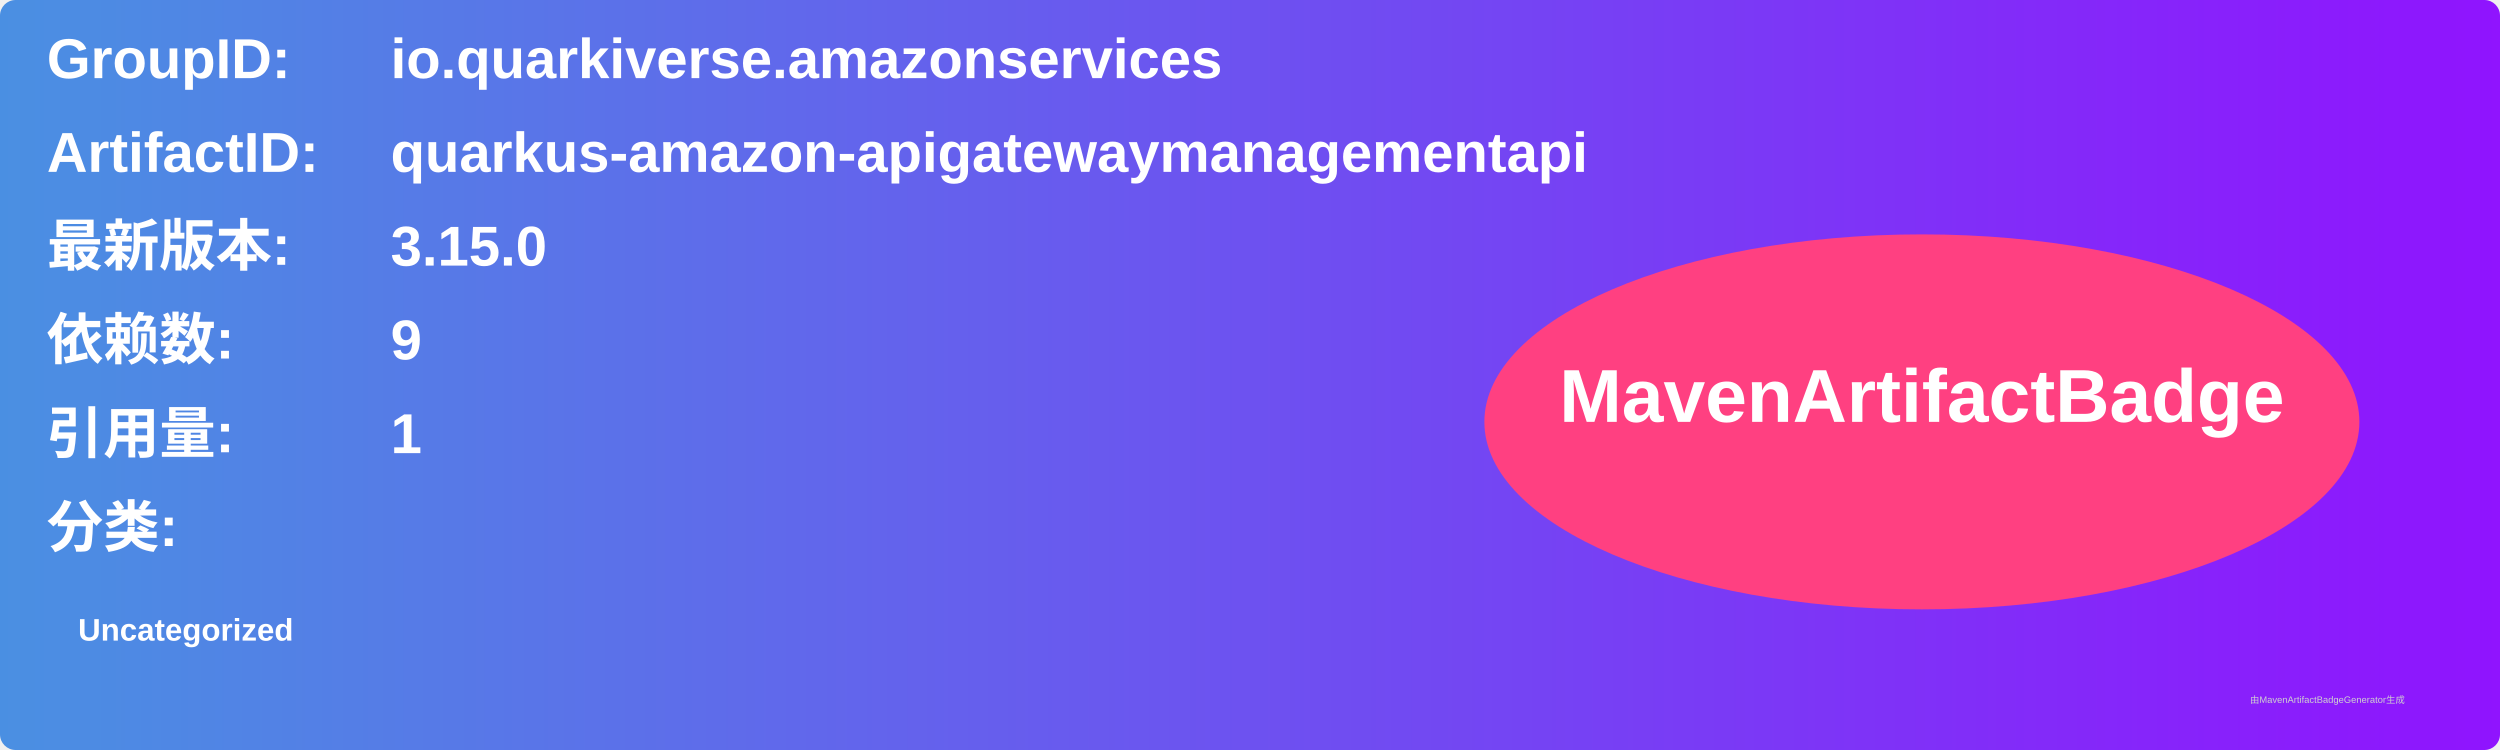
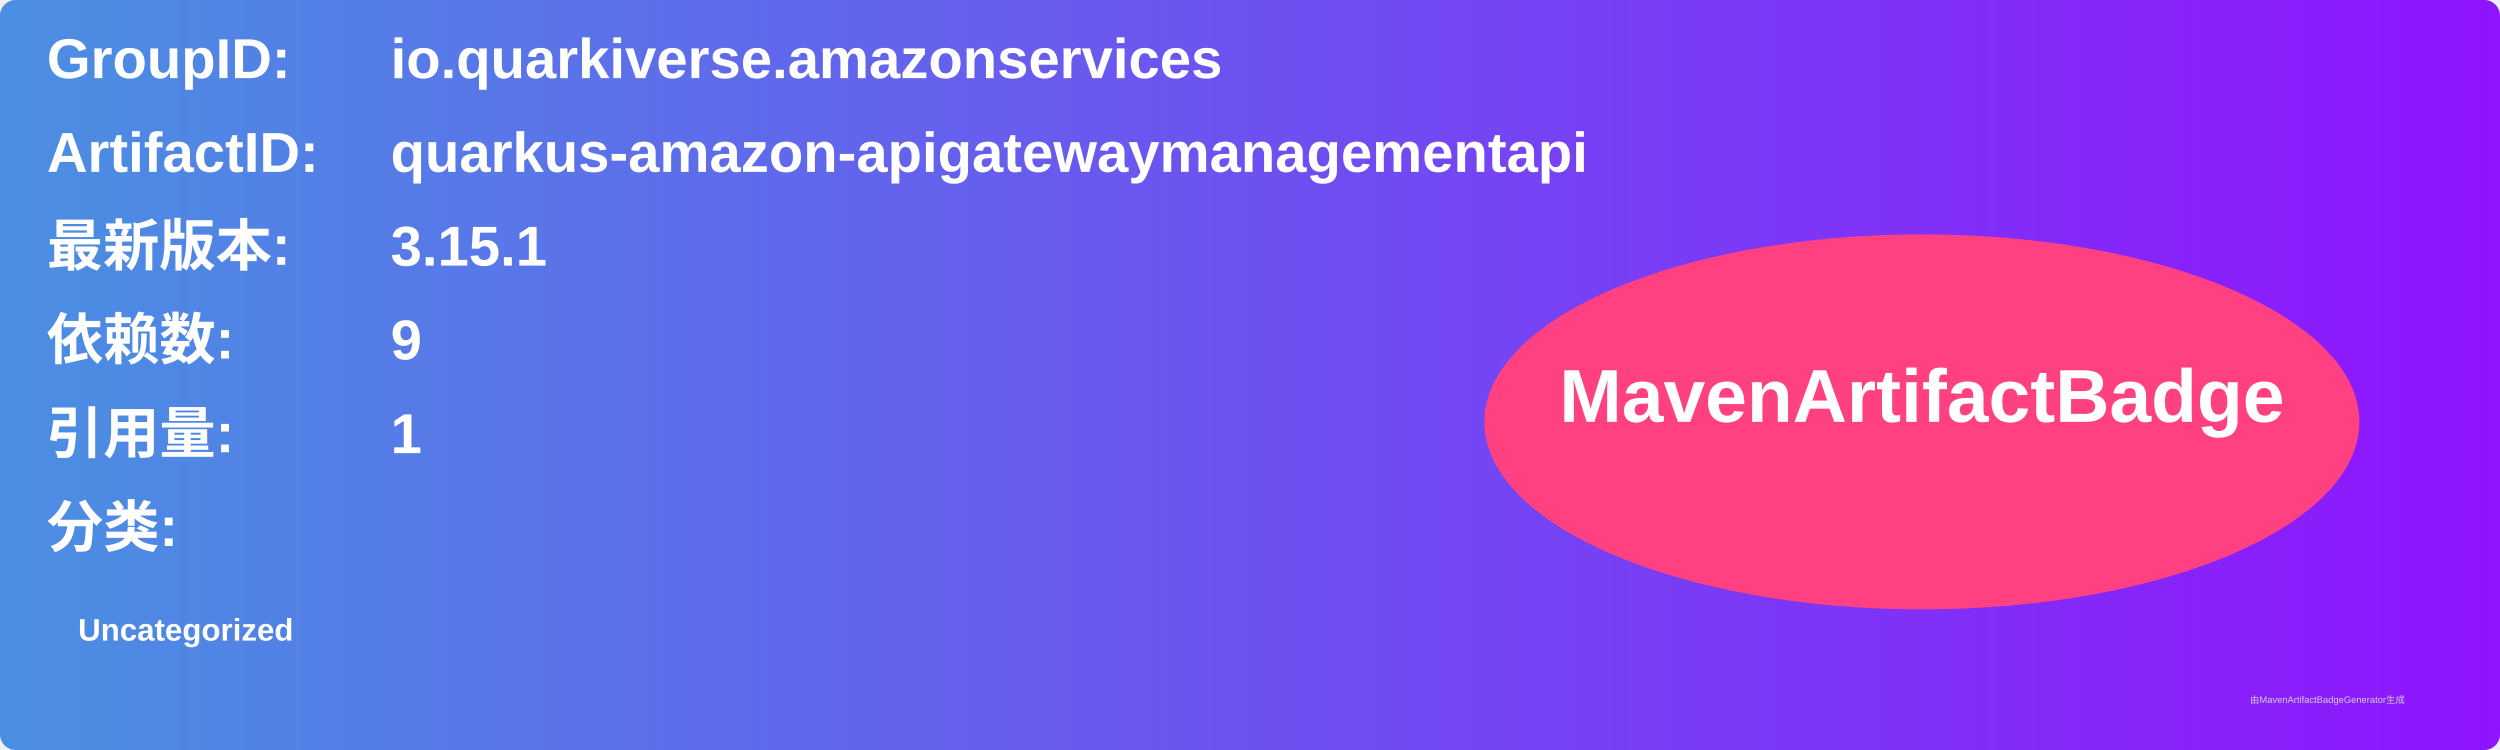
<svg xmlns="http://www.w3.org/2000/svg" width="800" height="240" viewBox="0 0 800 240">
  <linearGradient id="grad" x1="0%" y1="0%" x2="100%" y2="0%">
    <stop offset="0%" stop-color="#4a90e2" />
    <stop offset="100%" stop-color="#9013fe" />
  </linearGradient>
  <rect width="100%" height="100%" rx="5" ry="5" fill="url(#grad)" />
  <g transform="translate(15, 15)">
    <text x="0" y="10" font-family="Arial" font-size="18" fill="white" font-weight="bold" width="260">GroupID:</text>
    <text x="110" y="10" font-family="Arial" font-size="18" fill="white" font-weight="bold" width="460">io.quarkiverse.amazonservices</text>
    <text x="0" y="40" font-family="Arial" font-size="18" fill="white" font-weight="bold" width="260">ArtifactID:</text>
    <text x="110" y="40" font-family="Arial" font-size="18" fill="white" font-weight="bold" width="460">quarkus-amazon-apigatewaymanagementapi</text>
    <text x="0" y="70" font-family="Arial" font-size="18" fill="white" font-weight="bold">最新版本:</text>
    <text x="110" y="70" font-family="Arial" font-size="18" fill="white" font-weight="bold">
-       <tspan font-weight="bold">3.15.0</tspan>
+       <tspan font-weight="bold">3.15.1</tspan>
    </text>
    <text x="0" y="100" font-family="Arial" font-size="18" fill="white" font-weight="bold">依赖数: </text>
    <text x="110" y="100" font-family="Arial" font-size="18" fill="white">
      <tspan font-weight="bold">9</tspan>
    </text>
    <text x="0" y="130" font-family="Arial" font-size="18" fill="white" font-weight="bold">引用量: </text>
    <text x="110" y="130" font-family="Arial" font-size="18" fill="white">
      <tspan font-weight="bold">1</tspan>
    </text>
    <text x="0" y="160" font-family="Arial" font-size="18" fill="white" font-weight="bold">分类:</text>
    <text x="10" y="190" font-family="Arial" font-size="10" fill="white">
      <tspan font-weight="bold">Uncategorized</tspan>
    </text>
    <ellipse cx="600" cy="120" rx="140" ry="60" fill="#ff4081" />
    <text x="600" y="120" text-anchor="middle" font-family="Arial" font-size="24" fill="white" font-weight="bold">MavenArtifactBadge</text>
  </g>
  <text x="720" y="225" font-family="Arial" font-size="3" fill="#d0d0d0">由MavenArtifactBadgeGenerator生成</text>
</svg>
